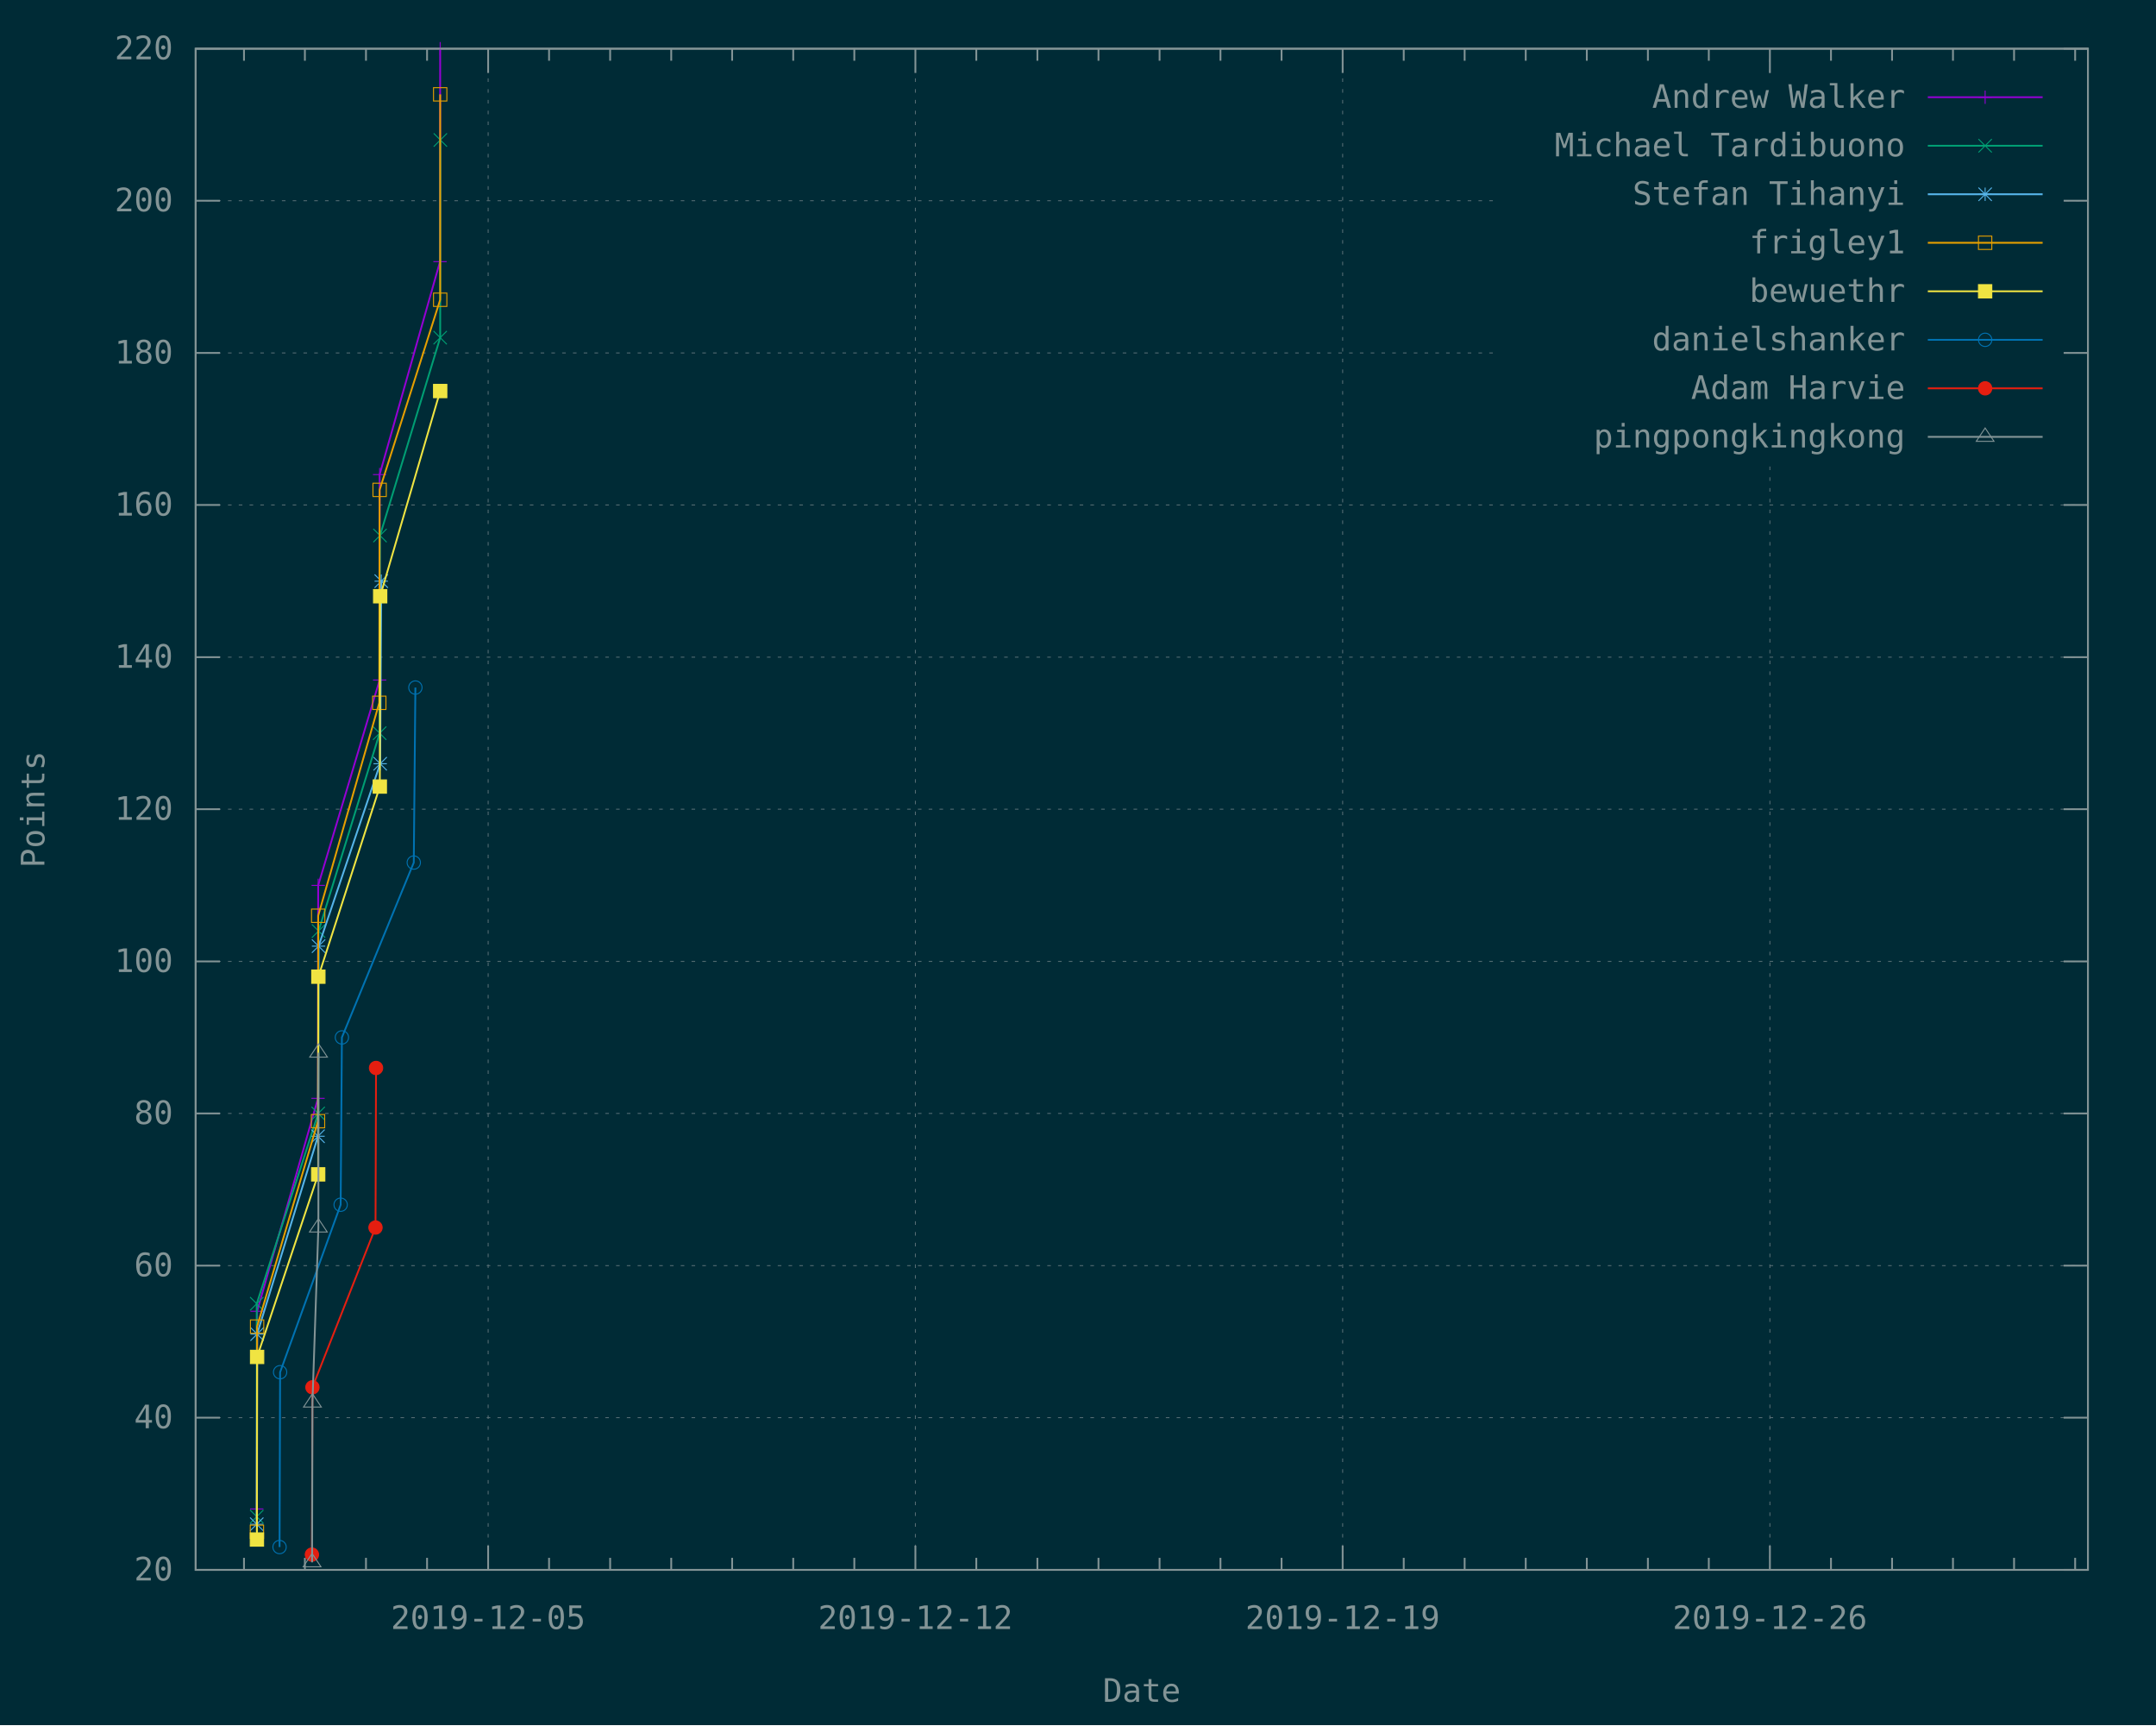
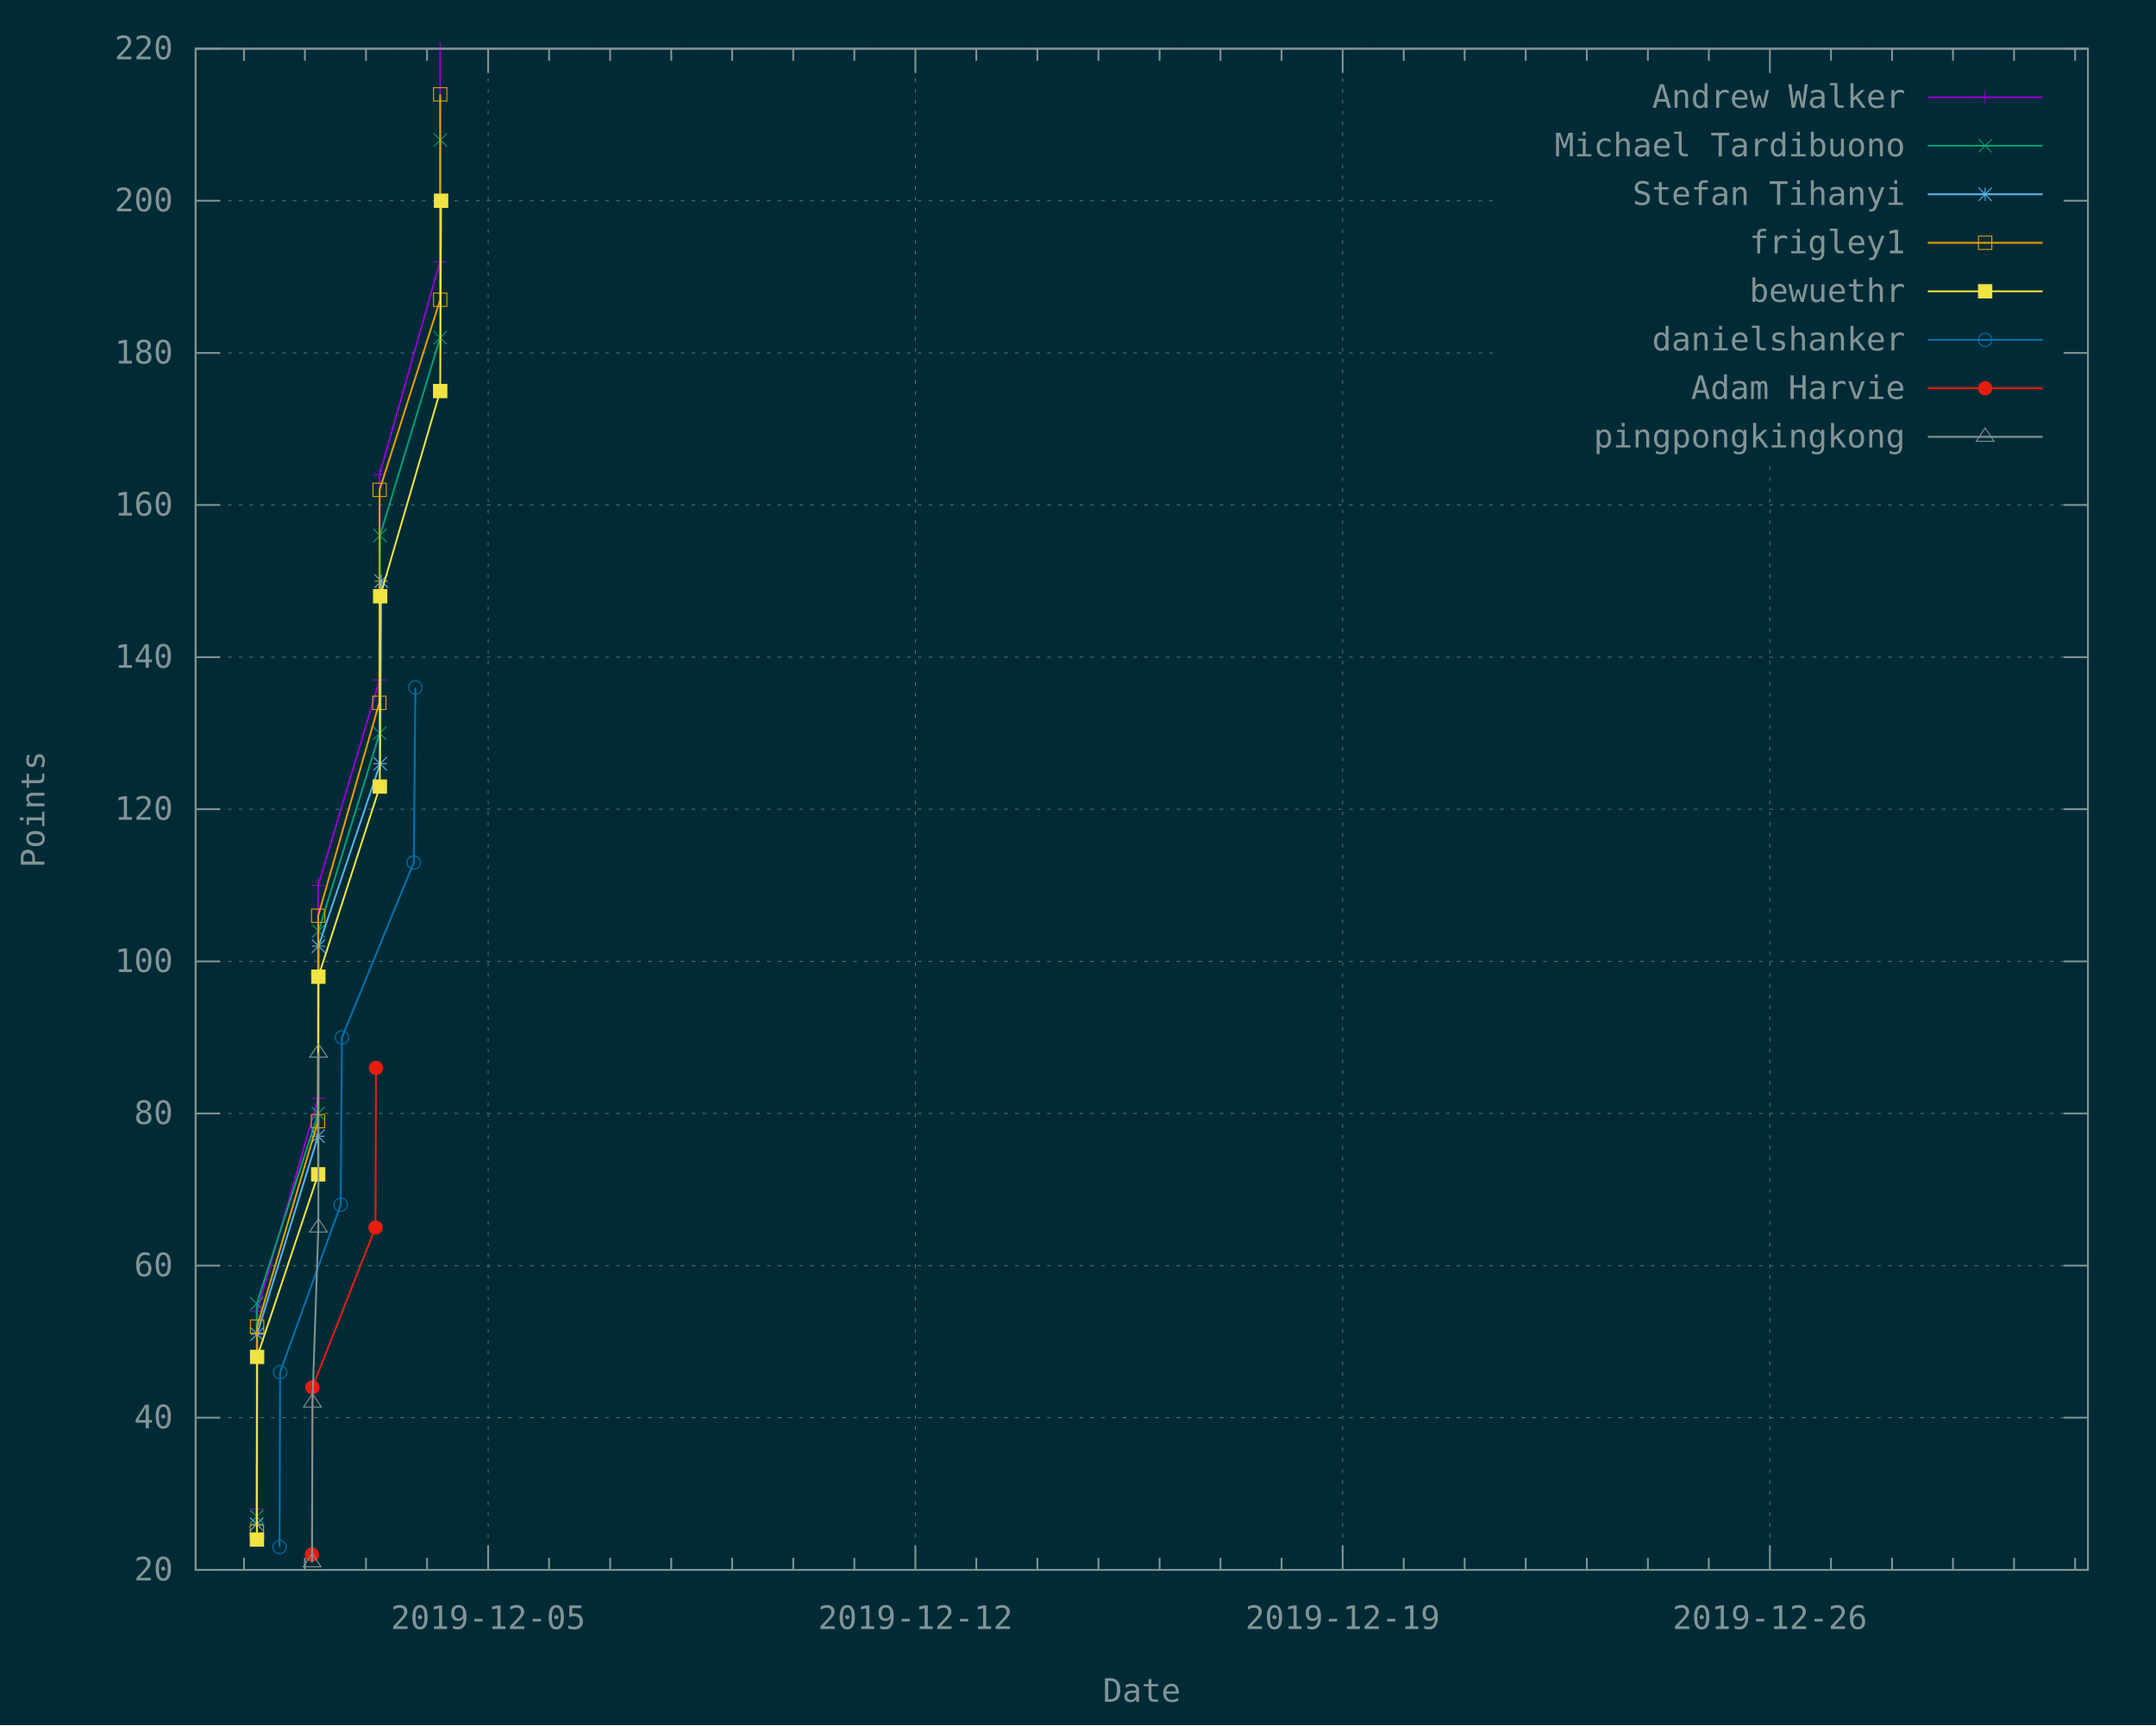
<svg xmlns="http://www.w3.org/2000/svg" xmlns:xlink="http://www.w3.org/1999/xlink" width="1200" height="960" viewBox="0 0 1200 960">
  <g id="gnuplot_canvas">
    <rect x="0" y="0" width="1200" height="960" fill="#002b36" />
    <defs>
      <circle id="gpDot" r="0.5" stroke-width="0.5" stroke="currentColor" />
      <path id="gpPt0" stroke-width="0.148" stroke="currentColor" d="M-1,0 h2 M0,-1 v2" />
      <path id="gpPt1" stroke-width="0.148" stroke="currentColor" d="M-1,-1 L1,1 M1,-1 L-1,1" />
      <path id="gpPt2" stroke-width="0.148" stroke="currentColor" d="M-1,0 L1,0 M0,-1 L0,1 M-1,-1 L1,1 M-1,1 L1,-1" />
      <rect id="gpPt3" stroke-width="0.148" stroke="currentColor" x="-1" y="-1" width="2" height="2" />
      <rect id="gpPt4" stroke-width="0.148" stroke="currentColor" fill="currentColor" x="-1" y="-1" width="2" height="2" />
      <circle id="gpPt5" stroke-width="0.148" stroke="currentColor" cx="0" cy="0" r="1" />
      <use xlink:href="#gpPt5" id="gpPt6" fill="currentColor" stroke="none" />
      <path id="gpPt7" stroke-width="0.148" stroke="currentColor" d="M0,-1.33 L-1.33,0.67 L1.33,0.67 z" />
      <use xlink:href="#gpPt7" id="gpPt8" fill="currentColor" stroke="none" />
      <use xlink:href="#gpPt7" id="gpPt9" stroke="currentColor" transform="rotate(180)" />
      <use xlink:href="#gpPt9" id="gpPt10" fill="currentColor" stroke="none" />
      <use xlink:href="#gpPt3" id="gpPt11" stroke="currentColor" transform="rotate(45)" />
      <use xlink:href="#gpPt11" id="gpPt12" fill="currentColor" stroke="none" />
      <path id="gpPt13" stroke-width="0.148" stroke="currentColor" d="M0,1.330 L1.265,0.411 L0.782,-1.067 L-0.782,-1.076 L-1.265,0.411 z" />
      <use xlink:href="#gpPt13" id="gpPt14" fill="currentColor" stroke="none" />
      <filter id="textbox" filterUnits="objectBoundingBox" x="0" y="0" height="1" width="1">
        <feFlood flood-color="#002B36" flood-opacity="1" result="bgnd" />
        <feComposite in="SourceGraphic" in2="bgnd" operator="atop" />
      </filter>
      <filter id="greybox" filterUnits="objectBoundingBox" x="0" y="0" height="1" width="1">
        <feFlood flood-color="lightgrey" flood-opacity="1" result="grey" />
        <feComposite in="SourceGraphic" in2="grey" operator="atop" />
      </filter>
    </defs>
    <g fill="none" color="#002B36" stroke="currentColor" stroke-width="1.00" stroke-linecap="butt" stroke-linejoin="miter">
</g>
    <g fill="none" color="black" stroke="currentColor" stroke-width="1.00" stroke-linecap="butt" stroke-linejoin="miter">
</g>
    <g fill="none" color="black" stroke="rgb(131, 148, 150)" stroke-width="0.50" stroke-linecap="butt" stroke-linejoin="miter">
</g>
    <g fill="none" color="gray" stroke="currentColor" stroke-width="0.50" stroke-linecap="butt" stroke-linejoin="miter">
      <path stroke="rgb( 88, 110, 117)" stroke-dasharray="2,4" class="gridline" d="M108.9,873.6 L1162.1,873.6  " />
    </g>
    <g fill="none" color="gray" stroke="rgb( 88, 110, 117)" stroke-width="1.00" stroke-linecap="butt" stroke-linejoin="miter">
</g>
    <g fill="none" color="black" stroke="currentColor" stroke-width="1.00" stroke-linecap="butt" stroke-linejoin="miter">
      <path stroke="rgb(131, 148, 150)" d="M108.9,873.6 L122.4,873.6 M1162.1,873.6 L1148.6,873.6  " />
      <g transform="translate(96.3,879.5)" stroke="none" fill="rgb(131,148,150)" font-family="Inconsolata" font-size="18.00" text-anchor="end">
        <text>
          <tspan font-family="Inconsolata"> 20</tspan>
        </text>
      </g>
    </g>
    <g fill="none" color="black" stroke="currentColor" stroke-width="1.00" stroke-linecap="butt" stroke-linejoin="miter">
</g>
    <g fill="none" color="black" stroke="rgb(131, 148, 150)" stroke-width="0.50" stroke-linecap="butt" stroke-linejoin="miter">
</g>
    <g fill="none" color="gray" stroke="currentColor" stroke-width="0.50" stroke-linecap="butt" stroke-linejoin="miter">
      <path stroke="rgb( 88, 110, 117)" stroke-dasharray="2,4" class="gridline" d="M108.9,788.9 L1162.1,788.9  " />
    </g>
    <g fill="none" color="gray" stroke="rgb( 88, 110, 117)" stroke-width="1.00" stroke-linecap="butt" stroke-linejoin="miter">
</g>
    <g fill="none" color="black" stroke="currentColor" stroke-width="1.00" stroke-linecap="butt" stroke-linejoin="miter">
      <path stroke="rgb(131, 148, 150)" d="M108.9,788.9 L122.4,788.9 M1162.1,788.9 L1148.6,788.9  " />
      <g transform="translate(96.3,794.8)" stroke="none" fill="rgb(131,148,150)" font-family="Inconsolata" font-size="18.00" text-anchor="end">
        <text>
          <tspan font-family="Inconsolata"> 40</tspan>
        </text>
      </g>
    </g>
    <g fill="none" color="black" stroke="currentColor" stroke-width="1.00" stroke-linecap="butt" stroke-linejoin="miter">
</g>
    <g fill="none" color="black" stroke="rgb(131, 148, 150)" stroke-width="0.50" stroke-linecap="butt" stroke-linejoin="miter">
</g>
    <g fill="none" color="gray" stroke="currentColor" stroke-width="0.50" stroke-linecap="butt" stroke-linejoin="miter">
      <path stroke="rgb( 88, 110, 117)" stroke-dasharray="2,4" class="gridline" d="M108.9,704.3 L1162.1,704.3  " />
    </g>
    <g fill="none" color="gray" stroke="rgb( 88, 110, 117)" stroke-width="1.00" stroke-linecap="butt" stroke-linejoin="miter">
</g>
    <g fill="none" color="black" stroke="currentColor" stroke-width="1.00" stroke-linecap="butt" stroke-linejoin="miter">
      <path stroke="rgb(131, 148, 150)" d="M108.9,704.3 L122.4,704.3 M1162.1,704.3 L1148.6,704.3  " />
      <g transform="translate(96.3,710.2)" stroke="none" fill="rgb(131,148,150)" font-family="Inconsolata" font-size="18.00" text-anchor="end">
        <text>
          <tspan font-family="Inconsolata"> 60</tspan>
        </text>
      </g>
    </g>
    <g fill="none" color="black" stroke="currentColor" stroke-width="1.00" stroke-linecap="butt" stroke-linejoin="miter">
</g>
    <g fill="none" color="black" stroke="rgb(131, 148, 150)" stroke-width="0.50" stroke-linecap="butt" stroke-linejoin="miter">
</g>
    <g fill="none" color="gray" stroke="currentColor" stroke-width="0.50" stroke-linecap="butt" stroke-linejoin="miter">
      <path stroke="rgb( 88, 110, 117)" stroke-dasharray="2,4" class="gridline" d="M108.9,619.6 L1162.1,619.6  " />
    </g>
    <g fill="none" color="gray" stroke="rgb( 88, 110, 117)" stroke-width="1.00" stroke-linecap="butt" stroke-linejoin="miter">
</g>
    <g fill="none" color="black" stroke="currentColor" stroke-width="1.00" stroke-linecap="butt" stroke-linejoin="miter">
      <path stroke="rgb(131, 148, 150)" d="M108.9,619.6 L122.4,619.6 M1162.1,619.6 L1148.6,619.6  " />
      <g transform="translate(96.3,625.5)" stroke="none" fill="rgb(131,148,150)" font-family="Inconsolata" font-size="18.00" text-anchor="end">
        <text>
          <tspan font-family="Inconsolata"> 80</tspan>
        </text>
      </g>
    </g>
    <g fill="none" color="black" stroke="currentColor" stroke-width="1.00" stroke-linecap="butt" stroke-linejoin="miter">
</g>
    <g fill="none" color="black" stroke="rgb(131, 148, 150)" stroke-width="0.50" stroke-linecap="butt" stroke-linejoin="miter">
</g>
    <g fill="none" color="gray" stroke="currentColor" stroke-width="0.50" stroke-linecap="butt" stroke-linejoin="miter">
      <path stroke="rgb( 88, 110, 117)" stroke-dasharray="2,4" class="gridline" d="M108.9,535.0 L1162.1,535.0  " />
    </g>
    <g fill="none" color="gray" stroke="rgb( 88, 110, 117)" stroke-width="1.00" stroke-linecap="butt" stroke-linejoin="miter">
</g>
    <g fill="none" color="black" stroke="currentColor" stroke-width="1.00" stroke-linecap="butt" stroke-linejoin="miter">
      <path stroke="rgb(131, 148, 150)" d="M108.9,535.0 L122.4,535.0 M1162.1,535.0 L1148.6,535.0  " />
      <g transform="translate(96.3,540.9)" stroke="none" fill="rgb(131,148,150)" font-family="Inconsolata" font-size="18.00" text-anchor="end">
        <text>
          <tspan font-family="Inconsolata"> 100</tspan>
        </text>
      </g>
    </g>
    <g fill="none" color="black" stroke="currentColor" stroke-width="1.00" stroke-linecap="butt" stroke-linejoin="miter">
</g>
    <g fill="none" color="black" stroke="rgb(131, 148, 150)" stroke-width="0.50" stroke-linecap="butt" stroke-linejoin="miter">
</g>
    <g fill="none" color="gray" stroke="currentColor" stroke-width="0.50" stroke-linecap="butt" stroke-linejoin="miter">
      <path stroke="rgb( 88, 110, 117)" stroke-dasharray="2,4" class="gridline" d="M108.9,450.3 L1162.1,450.3  " />
    </g>
    <g fill="none" color="gray" stroke="rgb( 88, 110, 117)" stroke-width="1.00" stroke-linecap="butt" stroke-linejoin="miter">
</g>
    <g fill="none" color="black" stroke="currentColor" stroke-width="1.00" stroke-linecap="butt" stroke-linejoin="miter">
      <path stroke="rgb(131, 148, 150)" d="M108.9,450.3 L122.4,450.3 M1162.1,450.3 L1148.6,450.3  " />
      <g transform="translate(96.3,456.2)" stroke="none" fill="rgb(131,148,150)" font-family="Inconsolata" font-size="18.00" text-anchor="end">
        <text>
          <tspan font-family="Inconsolata"> 120</tspan>
        </text>
      </g>
    </g>
    <g fill="none" color="black" stroke="currentColor" stroke-width="1.00" stroke-linecap="butt" stroke-linejoin="miter">
</g>
    <g fill="none" color="black" stroke="rgb(131, 148, 150)" stroke-width="0.50" stroke-linecap="butt" stroke-linejoin="miter">
</g>
    <g fill="none" color="gray" stroke="currentColor" stroke-width="0.50" stroke-linecap="butt" stroke-linejoin="miter">
      <path stroke="rgb( 88, 110, 117)" stroke-dasharray="2,4" class="gridline" d="M108.9,365.7 L1162.1,365.7  " />
    </g>
    <g fill="none" color="gray" stroke="rgb( 88, 110, 117)" stroke-width="1.00" stroke-linecap="butt" stroke-linejoin="miter">
</g>
    <g fill="none" color="black" stroke="currentColor" stroke-width="1.00" stroke-linecap="butt" stroke-linejoin="miter">
      <path stroke="rgb(131, 148, 150)" d="M108.9,365.7 L122.4,365.7 M1162.1,365.7 L1148.6,365.7  " />
      <g transform="translate(96.3,371.6)" stroke="none" fill="rgb(131,148,150)" font-family="Inconsolata" font-size="18.00" text-anchor="end">
        <text>
          <tspan font-family="Inconsolata"> 140</tspan>
        </text>
      </g>
    </g>
    <g fill="none" color="black" stroke="currentColor" stroke-width="1.00" stroke-linecap="butt" stroke-linejoin="miter">
</g>
    <g fill="none" color="black" stroke="rgb(131, 148, 150)" stroke-width="0.50" stroke-linecap="butt" stroke-linejoin="miter">
</g>
    <g fill="none" color="gray" stroke="currentColor" stroke-width="0.50" stroke-linecap="butt" stroke-linejoin="miter">
      <path stroke="rgb( 88, 110, 117)" stroke-dasharray="2,4" class="gridline" d="M108.9,281.0 L1162.1,281.0  " />
    </g>
    <g fill="none" color="gray" stroke="rgb( 88, 110, 117)" stroke-width="1.00" stroke-linecap="butt" stroke-linejoin="miter">
</g>
    <g fill="none" color="black" stroke="currentColor" stroke-width="1.00" stroke-linecap="butt" stroke-linejoin="miter">
      <path stroke="rgb(131, 148, 150)" d="M108.9,281.0 L122.4,281.0 M1162.1,281.0 L1148.6,281.0  " />
      <g transform="translate(96.3,286.9)" stroke="none" fill="rgb(131,148,150)" font-family="Inconsolata" font-size="18.00" text-anchor="end">
        <text>
          <tspan font-family="Inconsolata"> 160</tspan>
        </text>
      </g>
    </g>
    <g fill="none" color="black" stroke="currentColor" stroke-width="1.00" stroke-linecap="butt" stroke-linejoin="miter">
</g>
    <g fill="none" color="black" stroke="rgb(131, 148, 150)" stroke-width="0.50" stroke-linecap="butt" stroke-linejoin="miter">
</g>
    <g fill="none" color="gray" stroke="currentColor" stroke-width="0.50" stroke-linecap="butt" stroke-linejoin="miter">
      <path stroke="rgb( 88, 110, 117)" stroke-dasharray="2,4" class="gridline" d="M108.9,196.4 L833.6,196.4 M1149.5,196.4 L1162.1,196.4  " />
    </g>
    <g fill="none" color="gray" stroke="rgb( 88, 110, 117)" stroke-width="1.00" stroke-linecap="butt" stroke-linejoin="miter">
</g>
    <g fill="none" color="black" stroke="currentColor" stroke-width="1.00" stroke-linecap="butt" stroke-linejoin="miter">
      <path stroke="rgb(131, 148, 150)" d="M108.9,196.4 L122.4,196.4 M1162.1,196.4 L1148.6,196.4  " />
      <g transform="translate(96.3,202.3)" stroke="none" fill="rgb(131,148,150)" font-family="Inconsolata" font-size="18.00" text-anchor="end">
        <text>
          <tspan font-family="Inconsolata"> 180</tspan>
        </text>
      </g>
    </g>
    <g fill="none" color="black" stroke="currentColor" stroke-width="1.00" stroke-linecap="butt" stroke-linejoin="miter">
</g>
    <g fill="none" color="black" stroke="rgb(131, 148, 150)" stroke-width="0.50" stroke-linecap="butt" stroke-linejoin="miter">
</g>
    <g fill="none" color="gray" stroke="currentColor" stroke-width="0.50" stroke-linecap="butt" stroke-linejoin="miter">
      <path stroke="rgb( 88, 110, 117)" stroke-dasharray="2,4" class="gridline" d="M108.9,111.7 L833.6,111.7 M1149.5,111.7 L1162.1,111.7  " />
    </g>
    <g fill="none" color="gray" stroke="rgb( 88, 110, 117)" stroke-width="1.00" stroke-linecap="butt" stroke-linejoin="miter">
</g>
    <g fill="none" color="black" stroke="currentColor" stroke-width="1.00" stroke-linecap="butt" stroke-linejoin="miter">
      <path stroke="rgb(131, 148, 150)" d="M108.9,111.7 L122.4,111.7 M1162.1,111.7 L1148.6,111.7  " />
      <g transform="translate(96.3,117.6)" stroke="none" fill="rgb(131,148,150)" font-family="Inconsolata" font-size="18.00" text-anchor="end">
        <text>
          <tspan font-family="Inconsolata"> 200</tspan>
        </text>
      </g>
    </g>
    <g fill="none" color="black" stroke="currentColor" stroke-width="1.00" stroke-linecap="butt" stroke-linejoin="miter">
</g>
    <g fill="none" color="black" stroke="rgb(131, 148, 150)" stroke-width="0.50" stroke-linecap="butt" stroke-linejoin="miter">
</g>
    <g fill="none" color="gray" stroke="currentColor" stroke-width="0.50" stroke-linecap="butt" stroke-linejoin="miter">
      <path stroke="rgb( 88, 110, 117)" stroke-dasharray="2,4" class="gridline" d="M108.9,27.1 L1162.1,27.1  " />
    </g>
    <g fill="none" color="gray" stroke="rgb( 88, 110, 117)" stroke-width="1.00" stroke-linecap="butt" stroke-linejoin="miter">
</g>
    <g fill="none" color="black" stroke="currentColor" stroke-width="1.00" stroke-linecap="butt" stroke-linejoin="miter">
      <path stroke="rgb(131, 148, 150)" d="M108.9,27.1 L122.4,27.1 M1162.1,27.1 L1148.6,27.1  " />
      <g transform="translate(96.3,33.0)" stroke="none" fill="rgb(131,148,150)" font-family="Inconsolata" font-size="18.00" text-anchor="end">
        <text>
          <tspan font-family="Inconsolata"> 220</tspan>
        </text>
      </g>
    </g>
    <g fill="none" color="black" stroke="currentColor" stroke-width="1.00" stroke-linecap="butt" stroke-linejoin="miter">
      <path stroke="rgb(131, 148, 150)" d="M135.8,873.6 L135.8,866.9 M135.8,27.1 L135.8,33.8 M169.7,873.6 L169.7,866.9 M169.7,27.1 L169.7,33.8   M203.7,873.6 L203.7,866.9 M203.7,27.1 L203.7,33.8 M237.7,873.6 L237.7,866.9 M237.7,27.1 L237.7,33.8    " />
    </g>
    <g fill="none" color="black" stroke="rgb(131, 148, 150)" stroke-width="0.50" stroke-linecap="butt" stroke-linejoin="miter">
</g>
    <g fill="none" color="gray" stroke="currentColor" stroke-width="0.50" stroke-linecap="butt" stroke-linejoin="miter">
      <path stroke="rgb( 88, 110, 117)" stroke-dasharray="2,4" class="gridline" d="M271.7,873.6 L271.7,27.1  " />
    </g>
    <g fill="none" color="gray" stroke="rgb( 88, 110, 117)" stroke-width="1.00" stroke-linecap="butt" stroke-linejoin="miter">
</g>
    <g fill="none" color="black" stroke="currentColor" stroke-width="1.00" stroke-linecap="butt" stroke-linejoin="miter">
      <path stroke="rgb(131, 148, 150)" d="M271.7,873.6 L271.7,860.1 M271.7,27.1 L271.7,40.6  " />
      <g transform="translate(271.7,906.5)" stroke="none" fill="rgb(131,148,150)" font-family="Inconsolata" font-size="18.00" text-anchor="middle">
        <text>
          <tspan font-family="Inconsolata">2019-12-05</tspan>
        </text>
      </g>
    </g>
    <g fill="none" color="black" stroke="currentColor" stroke-width="1.00" stroke-linecap="butt" stroke-linejoin="miter">
      <path stroke="rgb(131, 148, 150)" d="M305.6,873.6 L305.6,866.9 M305.6,27.1 L305.6,33.8 M339.6,873.6 L339.6,866.9 M339.6,27.1 L339.6,33.8   M373.6,873.6 L373.6,866.9 M373.6,27.1 L373.6,33.8 M407.5,873.6 L407.5,866.9 M407.5,27.1 L407.5,33.8   M441.5,873.6 L441.5,866.9 M441.5,27.1 L441.5,33.8 M475.5,873.6 L475.5,866.9 M475.5,27.1 L475.5,33.8    " />
    </g>
    <g fill="none" color="black" stroke="rgb(131, 148, 150)" stroke-width="0.50" stroke-linecap="butt" stroke-linejoin="miter">
</g>
    <g fill="none" color="gray" stroke="currentColor" stroke-width="0.50" stroke-linecap="butt" stroke-linejoin="miter">
      <path stroke="rgb( 88, 110, 117)" stroke-dasharray="2,4" class="gridline" d="M509.5,873.6 L509.5,27.1  " />
    </g>
    <g fill="none" color="gray" stroke="rgb( 88, 110, 117)" stroke-width="1.00" stroke-linecap="butt" stroke-linejoin="miter">
</g>
    <g fill="none" color="black" stroke="currentColor" stroke-width="1.00" stroke-linecap="butt" stroke-linejoin="miter">
      <path stroke="rgb(131, 148, 150)" d="M509.5,873.6 L509.5,860.1 M509.5,27.1 L509.5,40.6  " />
      <g transform="translate(509.5,906.5)" stroke="none" fill="rgb(131,148,150)" font-family="Inconsolata" font-size="18.00" text-anchor="middle">
        <text>
          <tspan font-family="Inconsolata">2019-12-12</tspan>
        </text>
      </g>
    </g>
    <g fill="none" color="black" stroke="currentColor" stroke-width="1.00" stroke-linecap="butt" stroke-linejoin="miter">
      <path stroke="rgb(131, 148, 150)" d="M543.4,873.6 L543.4,866.9 M543.4,27.1 L543.4,33.8 M577.4,873.6 L577.4,866.9 M577.4,27.1 L577.4,33.8   M611.4,873.6 L611.4,866.9 M611.4,27.1 L611.4,33.8 M645.4,873.6 L645.4,866.9 M645.4,27.1 L645.4,33.8   M679.3,873.6 L679.3,866.9 M679.3,27.1 L679.3,33.8 M713.3,873.6 L713.3,866.9 M713.3,27.1 L713.3,33.8    " />
    </g>
    <g fill="none" color="black" stroke="rgb(131, 148, 150)" stroke-width="0.50" stroke-linecap="butt" stroke-linejoin="miter">
</g>
    <g fill="none" color="gray" stroke="currentColor" stroke-width="0.50" stroke-linecap="butt" stroke-linejoin="miter">
      <path stroke="rgb( 88, 110, 117)" stroke-dasharray="2,4" class="gridline" d="M747.3,873.6 L747.3,27.1  " />
    </g>
    <g fill="none" color="gray" stroke="rgb( 88, 110, 117)" stroke-width="1.00" stroke-linecap="butt" stroke-linejoin="miter">
</g>
    <g fill="none" color="black" stroke="currentColor" stroke-width="1.00" stroke-linecap="butt" stroke-linejoin="miter">
      <path stroke="rgb(131, 148, 150)" d="M747.3,873.6 L747.3,860.1 M747.3,27.1 L747.3,40.6  " />
      <g transform="translate(747.3,906.5)" stroke="none" fill="rgb(131,148,150)" font-family="Inconsolata" font-size="18.00" text-anchor="middle">
        <text>
          <tspan font-family="Inconsolata">2019-12-19</tspan>
        </text>
      </g>
    </g>
    <g fill="none" color="black" stroke="currentColor" stroke-width="1.00" stroke-linecap="butt" stroke-linejoin="miter">
      <path stroke="rgb(131, 148, 150)" d="M781.3,873.6 L781.3,866.9 M781.3,27.1 L781.3,33.8 M815.2,873.6 L815.2,866.9 M815.2,27.1 L815.2,33.8   M849.2,873.6 L849.2,866.9 M849.2,27.1 L849.2,33.8 M883.2,873.6 L883.2,866.9 M883.2,27.1 L883.2,33.8   M917.2,873.6 L917.2,866.9 M917.2,27.1 L917.2,33.8 M951.1,873.6 L951.1,866.9 M951.1,27.1 L951.1,33.8    " />
    </g>
    <g fill="none" color="black" stroke="rgb(131, 148, 150)" stroke-width="0.50" stroke-linecap="butt" stroke-linejoin="miter">
</g>
    <g fill="none" color="gray" stroke="currentColor" stroke-width="0.50" stroke-linecap="butt" stroke-linejoin="miter">
      <path stroke="rgb( 88, 110, 117)" stroke-dasharray="2,4" class="gridline" d="M985.1,873.6 L985.1,256.6 M985.1,40.6 L985.1,27.1  " />
    </g>
    <g fill="none" color="gray" stroke="rgb( 88, 110, 117)" stroke-width="1.00" stroke-linecap="butt" stroke-linejoin="miter">
</g>
    <g fill="none" color="black" stroke="currentColor" stroke-width="1.00" stroke-linecap="butt" stroke-linejoin="miter">
      <path stroke="rgb(131, 148, 150)" d="M985.1,873.6 L985.1,860.1 M985.1,27.1 L985.1,40.6  " />
      <g transform="translate(985.1,906.5)" stroke="none" fill="rgb(131,148,150)" font-family="Inconsolata" font-size="18.00" text-anchor="middle">
        <text>
          <tspan font-family="Inconsolata">2019-12-26</tspan>
        </text>
      </g>
    </g>
    <g fill="none" color="black" stroke="currentColor" stroke-width="1.00" stroke-linecap="butt" stroke-linejoin="miter">
      <path stroke="rgb(131, 148, 150)" d="M1019.1,873.6 L1019.1,866.9 M1019.1,27.1 L1019.1,33.8 M1053.1,873.6 L1053.1,866.9 M1053.1,27.1 L1053.1,33.8   M1087.0,873.6 L1087.0,866.9 M1087.0,27.1 L1087.0,33.8 M1121.0,873.6 L1121.0,866.9 M1121.0,27.1 L1121.0,33.8   M1155.0,873.6 L1155.0,866.9 M1155.0,27.1 L1155.0,33.8  " />
    </g>
    <g fill="none" color="black" stroke="currentColor" stroke-width="1.00" stroke-linecap="butt" stroke-linejoin="miter">
      <path stroke="rgb(131, 148, 150)" d="M108.9,27.1 L108.9,873.6 L1162.1,873.6 L1162.1,27.1 L108.9,27.1 Z  " />
    </g>
    <g fill="none" color="black" stroke="currentColor" stroke-width="1.00" stroke-linecap="butt" stroke-linejoin="miter">
      <g transform="translate(24.7,450.4) rotate(270)" stroke="none" fill="rgb(131,148,150)" font-family="Inconsolata" font-size="18.00" text-anchor="middle">
        <text>
          <tspan font-family="Inconsolata">Points</tspan>
        </text>
      </g>
    </g>
    <g fill="none" color="black" stroke="currentColor" stroke-width="1.00" stroke-linecap="butt" stroke-linejoin="miter">
      <g transform="translate(635.5,947.0)" stroke="none" fill="rgb(131,148,150)" font-family="Inconsolata" font-size="18.00" text-anchor="middle">
        <text>
          <tspan font-family="Inconsolata">Date</tspan>
        </text>
      </g>
    </g>
    <g fill="none" color="black" stroke="currentColor" stroke-width="1.00" stroke-linecap="butt" stroke-linejoin="miter">
</g>
    <g id="gnuplot_plot_1">
      <g fill="none" color="black" stroke="currentColor" stroke-width="1.00" stroke-linecap="butt" stroke-linejoin="miter">
        <g transform="translate(1060.4,60.0)" stroke="none" fill="rgb(131,148,150)" font-family="Inconsolata" font-size="18.00" text-anchor="end">
          <text>
            <tspan font-family="Inconsolata">Andrew Walker</tspan>
          </text>
        </g>
      </g>
      <g fill="none" color="black" stroke="currentColor" stroke-width="1.00" stroke-linecap="butt" stroke-linejoin="miter">
        <path stroke="rgb(148,   0, 211)" d="M1073.0,54.1 L1136.9,54.1 M142.9,839.7 L143.1,729.7 L177.0,611.2 L177.1,492.7 L211.3,378.4 L211.3,264.1   L244.9,145.6 L245.0,27.1  " />
        <use xlink:href="#gpPt0" transform="translate(142.9,839.7) scale(3.71)" color="rgb(148,   0, 211)" />
        <use xlink:href="#gpPt0" transform="translate(143.1,729.7) scale(3.71)" color="rgb(148,   0, 211)" />
        <use xlink:href="#gpPt0" transform="translate(177.0,611.2) scale(3.71)" color="rgb(148,   0, 211)" />
        <use xlink:href="#gpPt0" transform="translate(177.1,492.7) scale(3.71)" color="rgb(148,   0, 211)" />
        <use xlink:href="#gpPt0" transform="translate(211.3,378.4) scale(3.71)" color="rgb(148,   0, 211)" />
        <use xlink:href="#gpPt0" transform="translate(211.3,264.1) scale(3.71)" color="rgb(148,   0, 211)" />
        <use xlink:href="#gpPt0" transform="translate(244.9,145.6) scale(3.71)" color="rgb(148,   0, 211)" />
        <use xlink:href="#gpPt0" transform="translate(245.0,27.1) scale(3.71)" color="rgb(148,   0, 211)" />
        <use xlink:href="#gpPt0" transform="translate(1104.9,54.1) scale(3.71)" color="rgb(148,   0, 211)" />
      </g>
    </g>
    <g id="gnuplot_plot_2">
      <g fill="none" color="black" stroke="currentColor" stroke-width="1.00" stroke-linecap="butt" stroke-linejoin="miter">
        <g transform="translate(1060.4,87.0)" stroke="none" fill="rgb(131,148,150)" font-family="Inconsolata" font-size="18.00" text-anchor="end">
          <text>
            <tspan font-family="Inconsolata">Michael Tardibuono</tspan>
          </text>
        </g>
      </g>
      <g fill="none" color="black" stroke="currentColor" stroke-width="1.00" stroke-linecap="butt" stroke-linejoin="miter">
        <path stroke="rgb(  0, 158, 115)" d="M1073.0,81.1 L1136.9,81.1 M142.9,844.0 L142.9,725.5 L177.1,619.6 L177.3,518.1 L211.3,408.0 L211.5,298.0   L245.0,187.9 L245.1,77.9  " />
        <use xlink:href="#gpPt1" transform="translate(142.9,844.0) scale(3.71)" color="rgb(  0, 158, 115)" />
        <use xlink:href="#gpPt1" transform="translate(142.9,725.5) scale(3.71)" color="rgb(  0, 158, 115)" />
        <use xlink:href="#gpPt1" transform="translate(177.1,619.6) scale(3.71)" color="rgb(  0, 158, 115)" />
        <use xlink:href="#gpPt1" transform="translate(177.3,518.1) scale(3.71)" color="rgb(  0, 158, 115)" />
        <use xlink:href="#gpPt1" transform="translate(211.3,408.0) scale(3.71)" color="rgb(  0, 158, 115)" />
        <use xlink:href="#gpPt1" transform="translate(211.5,298.0) scale(3.71)" color="rgb(  0, 158, 115)" />
        <use xlink:href="#gpPt1" transform="translate(245.0,187.9) scale(3.71)" color="rgb(  0, 158, 115)" />
        <use xlink:href="#gpPt1" transform="translate(245.1,77.9) scale(3.71)" color="rgb(  0, 158, 115)" />
        <use xlink:href="#gpPt1" transform="translate(1104.9,81.1) scale(3.71)" color="rgb(  0, 158, 115)" />
      </g>
    </g>
    <g id="gnuplot_plot_3">
      <g fill="none" color="black" stroke="currentColor" stroke-width="1.00" stroke-linecap="butt" stroke-linejoin="miter">
        <g transform="translate(1060.4,114.0)" stroke="none" fill="rgb(131,148,150)" font-family="Inconsolata" font-size="18.00" text-anchor="end">
          <text>
            <tspan font-family="Inconsolata">Stefan Tihanyi</tspan>
          </text>
        </g>
      </g>
      <g fill="none" color="black" stroke="currentColor" stroke-width="1.00" stroke-linecap="butt" stroke-linejoin="miter">
        <path stroke="rgb( 86, 180, 233)" d="M1073.0,108.1 L1136.9,108.1 M142.9,848.2 L143.1,742.4 L177.0,632.3 L177.3,526.5 L211.6,425.0 L212.2,323.4    " />
        <use xlink:href="#gpPt2" transform="translate(142.9,848.2) scale(3.71)" color="rgb( 86, 180, 233)" />
        <use xlink:href="#gpPt2" transform="translate(143.1,742.4) scale(3.71)" color="rgb( 86, 180, 233)" />
        <use xlink:href="#gpPt2" transform="translate(177.0,632.3) scale(3.71)" color="rgb( 86, 180, 233)" />
        <use xlink:href="#gpPt2" transform="translate(177.3,526.5) scale(3.71)" color="rgb( 86, 180, 233)" />
        <use xlink:href="#gpPt2" transform="translate(211.6,425.0) scale(3.71)" color="rgb( 86, 180, 233)" />
        <use xlink:href="#gpPt2" transform="translate(212.2,323.4) scale(3.71)" color="rgb( 86, 180, 233)" />
        <use xlink:href="#gpPt2" transform="translate(1104.9,108.1) scale(3.71)" color="rgb( 86, 180, 233)" />
      </g>
    </g>
    <g id="gnuplot_plot_4">
      <g fill="none" color="black" stroke="currentColor" stroke-width="1.00" stroke-linecap="butt" stroke-linejoin="miter">
        <g transform="translate(1060.4,141.0)" stroke="none" fill="rgb(131,148,150)" font-family="Inconsolata" font-size="18.00" text-anchor="end">
          <text>
            <tspan font-family="Inconsolata">frigley1</tspan>
          </text>
        </g>
      </g>
      <g fill="none" color="black" stroke="currentColor" stroke-width="1.00" stroke-linecap="butt" stroke-linejoin="miter">
        <path stroke="rgb(230, 159,   0)" d="M1073.0,135.1 L1136.9,135.1 M143.0,852.4 L143.1,738.2 L177.0,623.9 L177.1,509.6 L211.1,391.1 L211.3,272.6   L245.0,166.8 L245.0,52.5  " />
        <use xlink:href="#gpPt3" transform="translate(143.0,852.4) scale(3.71)" color="rgb(230, 159,   0)" />
        <use xlink:href="#gpPt3" transform="translate(143.1,738.2) scale(3.71)" color="rgb(230, 159,   0)" />
        <use xlink:href="#gpPt3" transform="translate(177.0,623.9) scale(3.71)" color="rgb(230, 159,   0)" />
        <use xlink:href="#gpPt3" transform="translate(177.1,509.6) scale(3.71)" color="rgb(230, 159,   0)" />
        <use xlink:href="#gpPt3" transform="translate(211.1,391.1) scale(3.71)" color="rgb(230, 159,   0)" />
        <use xlink:href="#gpPt3" transform="translate(211.3,272.6) scale(3.71)" color="rgb(230, 159,   0)" />
        <use xlink:href="#gpPt3" transform="translate(245.0,166.8) scale(3.71)" color="rgb(230, 159,   0)" />
        <use xlink:href="#gpPt3" transform="translate(245.0,52.5) scale(3.71)" color="rgb(230, 159,   0)" />
        <use xlink:href="#gpPt3" transform="translate(1104.9,135.1) scale(3.71)" color="rgb(230, 159,   0)" />
      </g>
    </g>
    <g id="gnuplot_plot_5">
      <g fill="none" color="black" stroke="currentColor" stroke-width="1.00" stroke-linecap="butt" stroke-linejoin="miter">
        <g transform="translate(1060.4,168.0)" stroke="none" fill="rgb(131,148,150)" font-family="Inconsolata" font-size="18.00" text-anchor="end">
          <text>
            <tspan font-family="Inconsolata">bewuethr</tspan>
          </text>
        </g>
      </g>
      <g fill="none" color="black" stroke="currentColor" stroke-width="1.00" stroke-linecap="butt" stroke-linejoin="miter">
-         <path stroke="rgb(240, 228,  66)" d="M1073.0,162.1 L1136.9,162.1 M143.0,856.7 L143.1,755.1 L177.1,653.5 L177.2,543.5 L211.4,437.7 L211.6,331.8   L245.0,217.6  " />
+         <path stroke="rgb(240, 228,  66)" d="M1073.0,162.1 L1136.9,162.1 M143.0,856.7 L143.1,755.1 L177.1,653.5 L177.2,543.5 L211.4,437.7 L211.6,331.8   L245.0,217.6 L245.5,111.7  " />
        <use xlink:href="#gpPt4" transform="translate(143.0,856.7) scale(3.71)" color="rgb(240, 228,  66)" />
        <use xlink:href="#gpPt4" transform="translate(143.1,755.1) scale(3.71)" color="rgb(240, 228,  66)" />
        <use xlink:href="#gpPt4" transform="translate(177.1,653.5) scale(3.71)" color="rgb(240, 228,  66)" />
        <use xlink:href="#gpPt4" transform="translate(177.2,543.5) scale(3.71)" color="rgb(240, 228,  66)" />
        <use xlink:href="#gpPt4" transform="translate(211.4,437.7) scale(3.71)" color="rgb(240, 228,  66)" />
        <use xlink:href="#gpPt4" transform="translate(211.6,331.8) scale(3.71)" color="rgb(240, 228,  66)" />
        <use xlink:href="#gpPt4" transform="translate(245.0,217.6) scale(3.71)" color="rgb(240, 228,  66)" />
+         <use xlink:href="#gpPt4" transform="translate(245.5,111.7) scale(3.71)" color="rgb(240, 228,  66)" />
        <use xlink:href="#gpPt4" transform="translate(1104.9,162.1) scale(3.71)" color="rgb(240, 228,  66)" />
      </g>
    </g>
    <g id="gnuplot_plot_6">
      <g fill="none" color="black" stroke="currentColor" stroke-width="1.00" stroke-linecap="butt" stroke-linejoin="miter">
        <g transform="translate(1060.4,195.0)" stroke="none" fill="rgb(131,148,150)" font-family="Inconsolata" font-size="18.00" text-anchor="end">
          <text>
            <tspan font-family="Inconsolata">danielshanker</tspan>
          </text>
        </g>
      </g>
      <g fill="none" color="black" stroke="currentColor" stroke-width="1.00" stroke-linecap="butt" stroke-linejoin="miter">
        <path stroke="rgb(  0, 114, 178)" d="M1073.0,189.1 L1136.9,189.1 M155.6,860.9 L155.9,763.6 L189.6,670.4 L190.3,577.3 L230.3,480.0 L231.2,382.6    " />
        <use xlink:href="#gpPt5" transform="translate(155.6,860.9) scale(3.71)" color="rgb(  0, 114, 178)" />
        <use xlink:href="#gpPt5" transform="translate(155.9,763.6) scale(3.71)" color="rgb(  0, 114, 178)" />
        <use xlink:href="#gpPt5" transform="translate(189.6,670.4) scale(3.71)" color="rgb(  0, 114, 178)" />
        <use xlink:href="#gpPt5" transform="translate(190.3,577.3) scale(3.71)" color="rgb(  0, 114, 178)" />
        <use xlink:href="#gpPt5" transform="translate(230.3,480.0) scale(3.71)" color="rgb(  0, 114, 178)" />
        <use xlink:href="#gpPt5" transform="translate(231.2,382.6) scale(3.71)" color="rgb(  0, 114, 178)" />
        <use xlink:href="#gpPt5" transform="translate(1104.9,189.1) scale(3.71)" color="rgb(  0, 114, 178)" />
      </g>
    </g>
    <g id="gnuplot_plot_7">
      <g fill="none" color="black" stroke="currentColor" stroke-width="1.00" stroke-linecap="butt" stroke-linejoin="miter">
        <g transform="translate(1060.4,222.0)" stroke="none" fill="rgb(131,148,150)" font-family="Inconsolata" font-size="18.00" text-anchor="end">
          <text>
            <tspan font-family="Inconsolata">Adam Harvie</tspan>
          </text>
        </g>
      </g>
      <g fill="none" color="black" stroke="currentColor" stroke-width="1.00" stroke-linecap="butt" stroke-linejoin="miter">
        <path stroke="rgb(229,  30,  16)" d="M1073.0,216.1 L1136.9,216.1 M173.6,865.1 L173.9,772.0 L209.0,683.1 L209.3,594.3  " />
        <use xlink:href="#gpPt6" transform="translate(173.6,865.1) scale(3.71)" color="rgb(229,  30,  16)" />
        <use xlink:href="#gpPt6" transform="translate(173.9,772.0) scale(3.71)" color="rgb(229,  30,  16)" />
        <use xlink:href="#gpPt6" transform="translate(209.0,683.1) scale(3.71)" color="rgb(229,  30,  16)" />
        <use xlink:href="#gpPt6" transform="translate(209.3,594.3) scale(3.71)" color="rgb(229,  30,  16)" />
        <use xlink:href="#gpPt6" transform="translate(1104.9,216.1) scale(3.71)" color="rgb(229,  30,  16)" />
      </g>
    </g>
    <g id="gnuplot_plot_8">
      <g fill="none" color="black" stroke="currentColor" stroke-width="1.00" stroke-linecap="butt" stroke-linejoin="miter">
        <g transform="translate(1060.4,249.0)" stroke="none" fill="rgb(131,148,150)" font-family="Inconsolata" font-size="18.00" text-anchor="end">
          <text>
            <tspan font-family="Inconsolata">pingpongkingkong</tspan>
          </text>
        </g>
      </g>
      <g fill="none" color="black" stroke="currentColor" stroke-width="1.00" stroke-linecap="butt" stroke-linejoin="miter">
        <path stroke="rgb(131, 148, 150)" d="M1073.0,243.1 L1136.9,243.1 M173.7,869.4 L173.9,780.5 L177.2,683.1 L177.3,585.8  " />
        <use xlink:href="#gpPt7" transform="translate(173.7,869.4) scale(3.71)" color="rgb(131, 148, 150)" />
        <use xlink:href="#gpPt7" transform="translate(173.9,780.5) scale(3.71)" color="rgb(131, 148, 150)" />
        <use xlink:href="#gpPt7" transform="translate(177.2,683.1) scale(3.71)" color="rgb(131, 148, 150)" />
        <use xlink:href="#gpPt7" transform="translate(177.3,585.8) scale(3.71)" color="rgb(131, 148, 150)" />
        <use xlink:href="#gpPt7" transform="translate(1104.9,243.1) scale(3.71)" color="rgb(131, 148, 150)" />
      </g>
    </g>
    <g fill="none" color="#002B36" stroke="rgb(131, 148, 150)" stroke-width="2.00" stroke-linecap="butt" stroke-linejoin="miter">
</g>
    <g fill="none" color="black" stroke="currentColor" stroke-width="2.00" stroke-linecap="butt" stroke-linejoin="miter">
</g>
    <g fill="none" color="black" stroke="black" stroke-width="1.00" stroke-linecap="butt" stroke-linejoin="miter">
</g>
    <g fill="none" color="black" stroke="currentColor" stroke-width="1.00" stroke-linecap="butt" stroke-linejoin="miter">
      <path stroke="rgb(131, 148, 150)" d="M108.9,27.1 L108.9,873.6 L1162.1,873.6 L1162.1,27.1 L108.9,27.1 Z  " />
    </g>
    <g fill="none" color="black" stroke="currentColor" stroke-width="1.00" stroke-linecap="butt" stroke-linejoin="miter">
</g>
  </g>
</svg>
